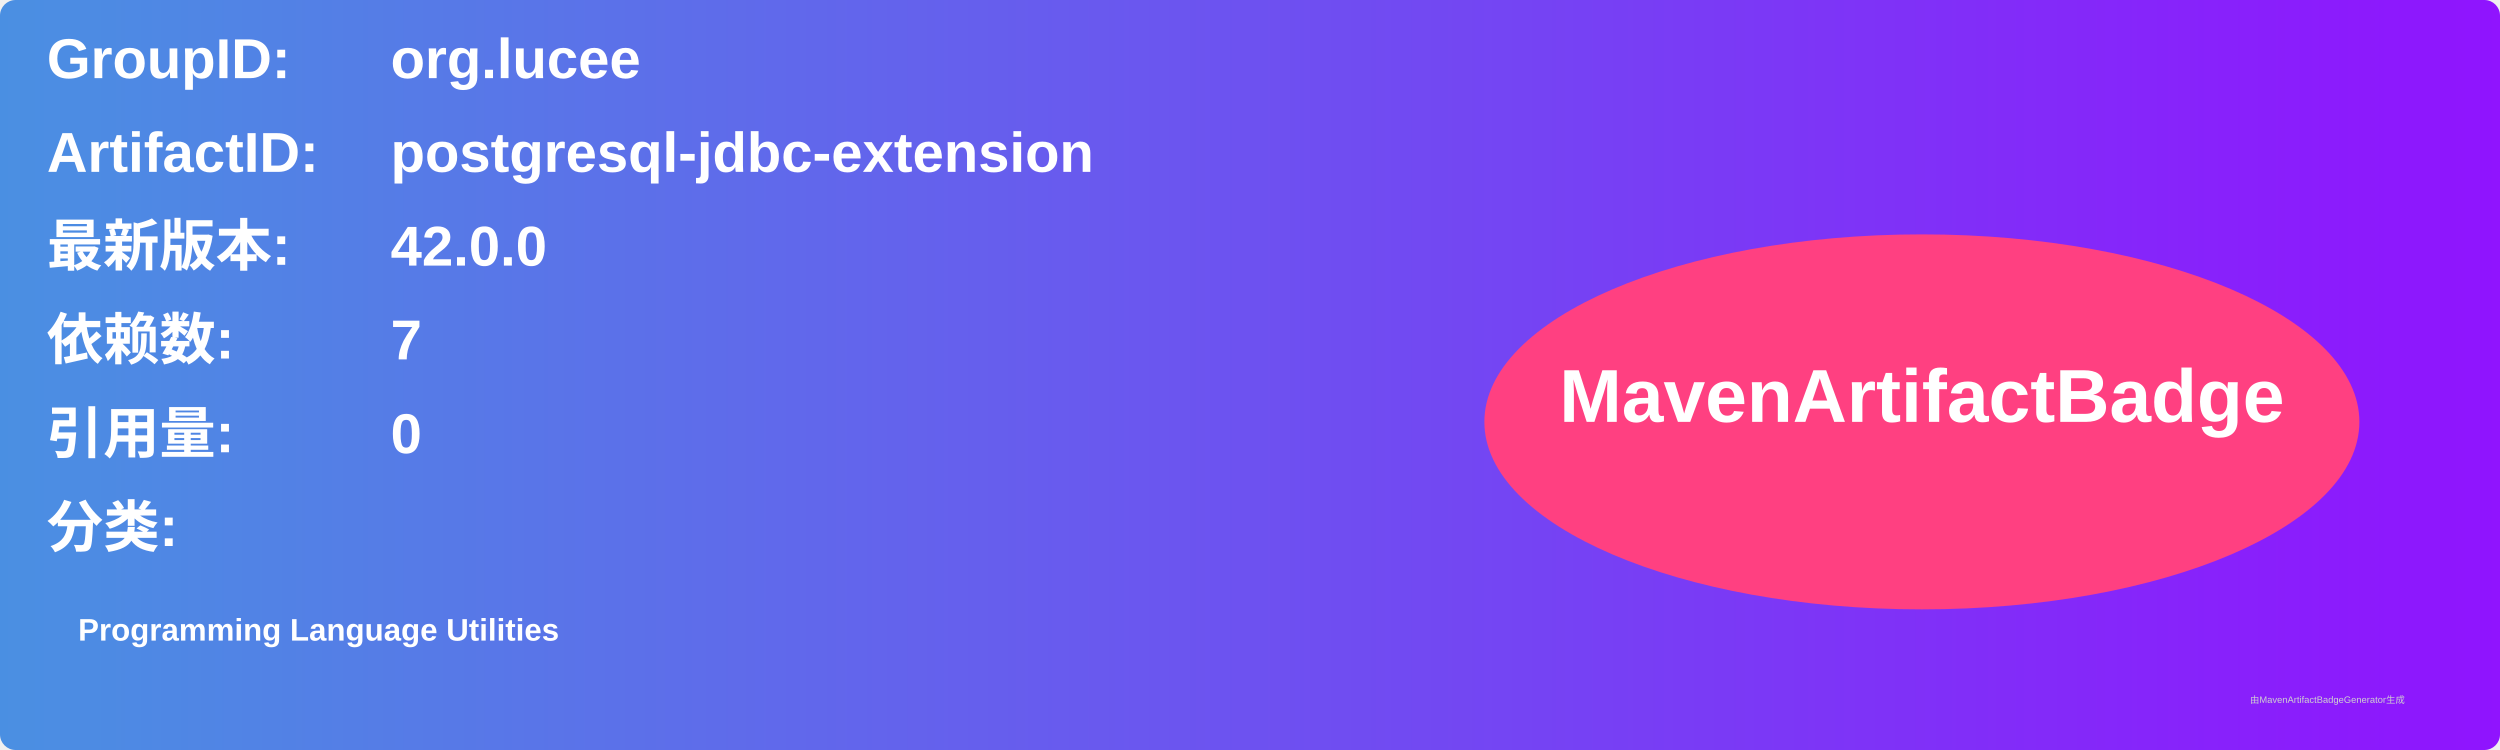
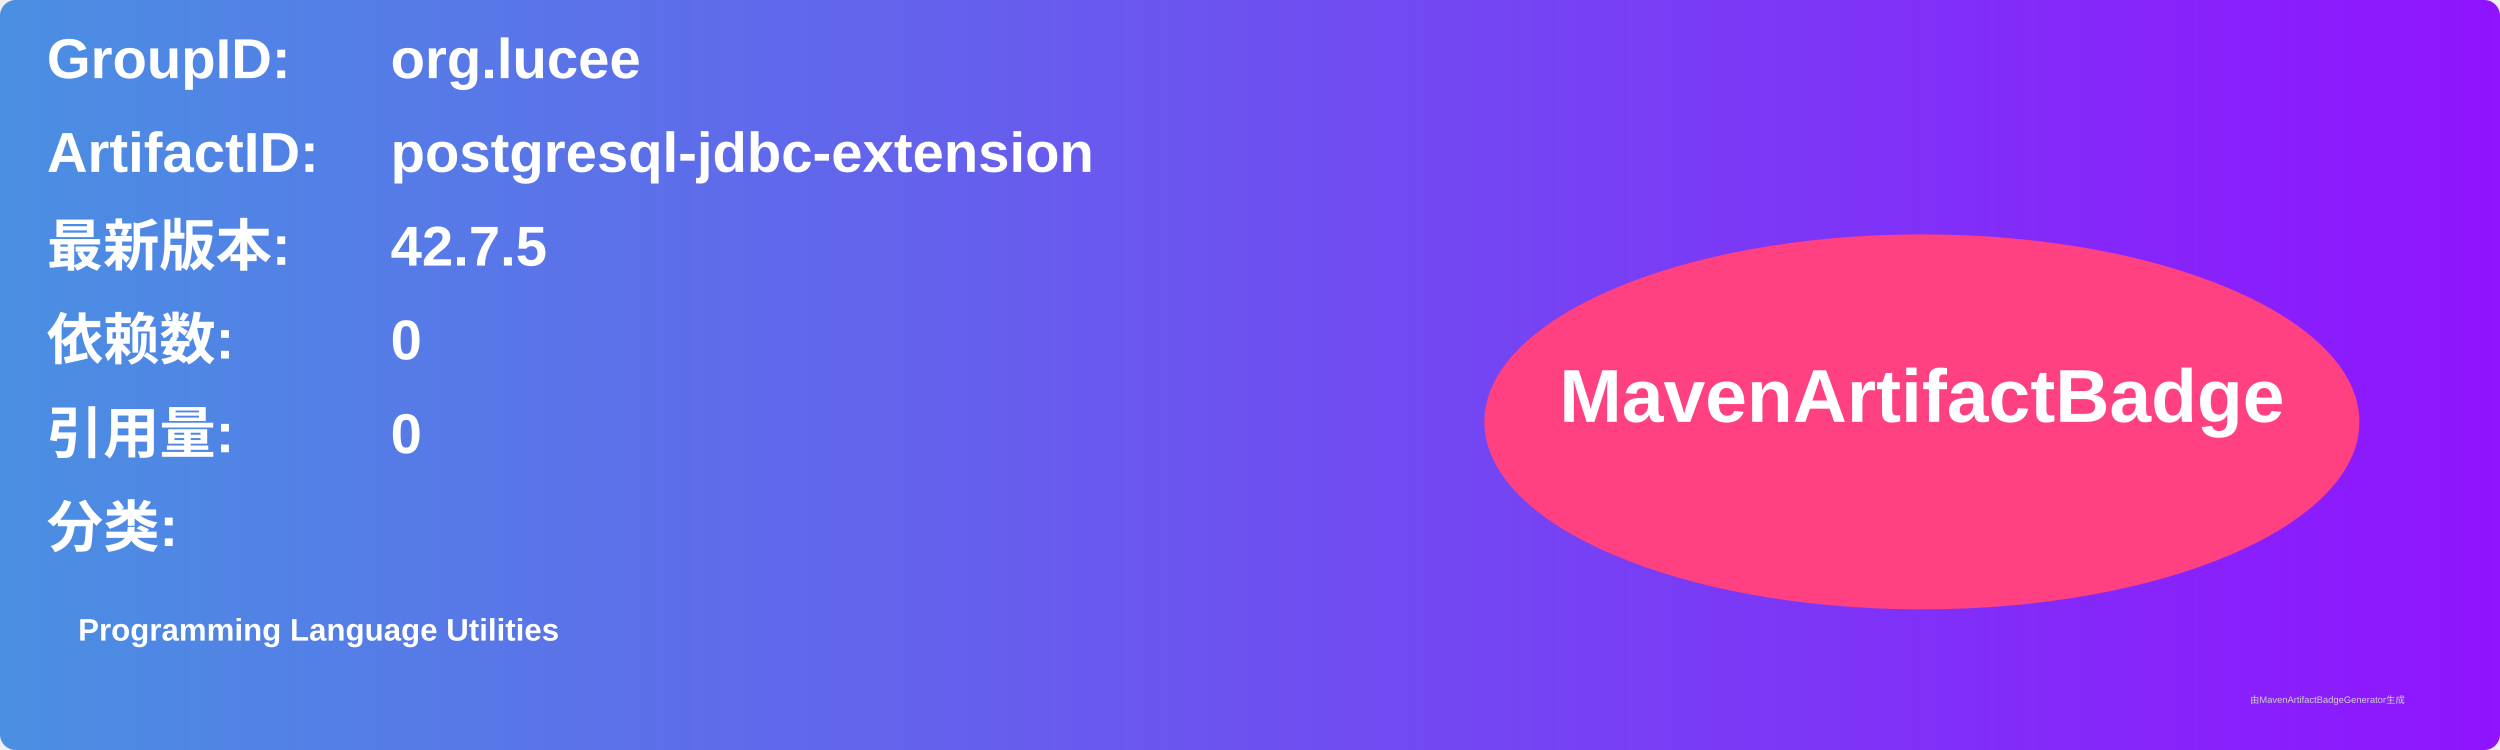
<svg xmlns="http://www.w3.org/2000/svg" width="800" height="240" viewBox="0 0 800 240">
  <linearGradient id="grad" x1="0%" y1="0%" x2="100%" y2="0%">
    <stop offset="0%" stop-color="#4a90e2" />
    <stop offset="100%" stop-color="#9013fe" />
  </linearGradient>
  <rect width="100%" height="100%" rx="5" ry="5" fill="url(#grad)" />
  <g transform="translate(15, 15)">
    <text x="0" y="10" font-family="Arial" font-size="18" fill="white" font-weight="bold" width="260">GroupID:</text>
    <text x="110" y="10" font-family="Arial" font-size="18" fill="white" font-weight="bold" width="460">org.lucee</text>
    <text x="0" y="40" font-family="Arial" font-size="18" fill="white" font-weight="bold" width="260">ArtifactID:</text>
    <text x="110" y="40" font-family="Arial" font-size="18" fill="white" font-weight="bold" width="460">postgresql-jdbc-extension</text>
    <text x="0" y="70" font-family="Arial" font-size="18" fill="white" font-weight="bold">最新版本:</text>
    <text x="110" y="70" font-family="Arial" font-size="18" fill="white" font-weight="bold">
-       <tspan font-weight="bold">42.0.0</tspan>
+       <tspan font-weight="bold">42.7.5</tspan>
    </text>
    <text x="0" y="100" font-family="Arial" font-size="18" fill="white" font-weight="bold">依赖数: </text>
    <text x="110" y="100" font-family="Arial" font-size="18" fill="white">
-       <tspan font-weight="bold">7</tspan>
+       <tspan font-weight="bold">0</tspan>
    </text>
    <text x="0" y="130" font-family="Arial" font-size="18" fill="white" font-weight="bold">引用量: </text>
    <text x="110" y="130" font-family="Arial" font-size="18" fill="white">
      <tspan font-weight="bold">0</tspan>
    </text>
    <text x="0" y="160" font-family="Arial" font-size="18" fill="white" font-weight="bold">分类:</text>
    <text x="10" y="190" font-family="Arial" font-size="10" fill="white">
      <tspan font-weight="bold">Programming Language Utilities</tspan>
    </text>
    <ellipse cx="600" cy="120" rx="140" ry="60" fill="#ff4081" />
    <text x="600" y="120" text-anchor="middle" font-family="Arial" font-size="24" fill="white" font-weight="bold">MavenArtifactBadge</text>
  </g>
  <text x="720" y="225" font-family="Arial" font-size="3" fill="#d0d0d0">由MavenArtifactBadgeGenerator生成</text>
</svg>
